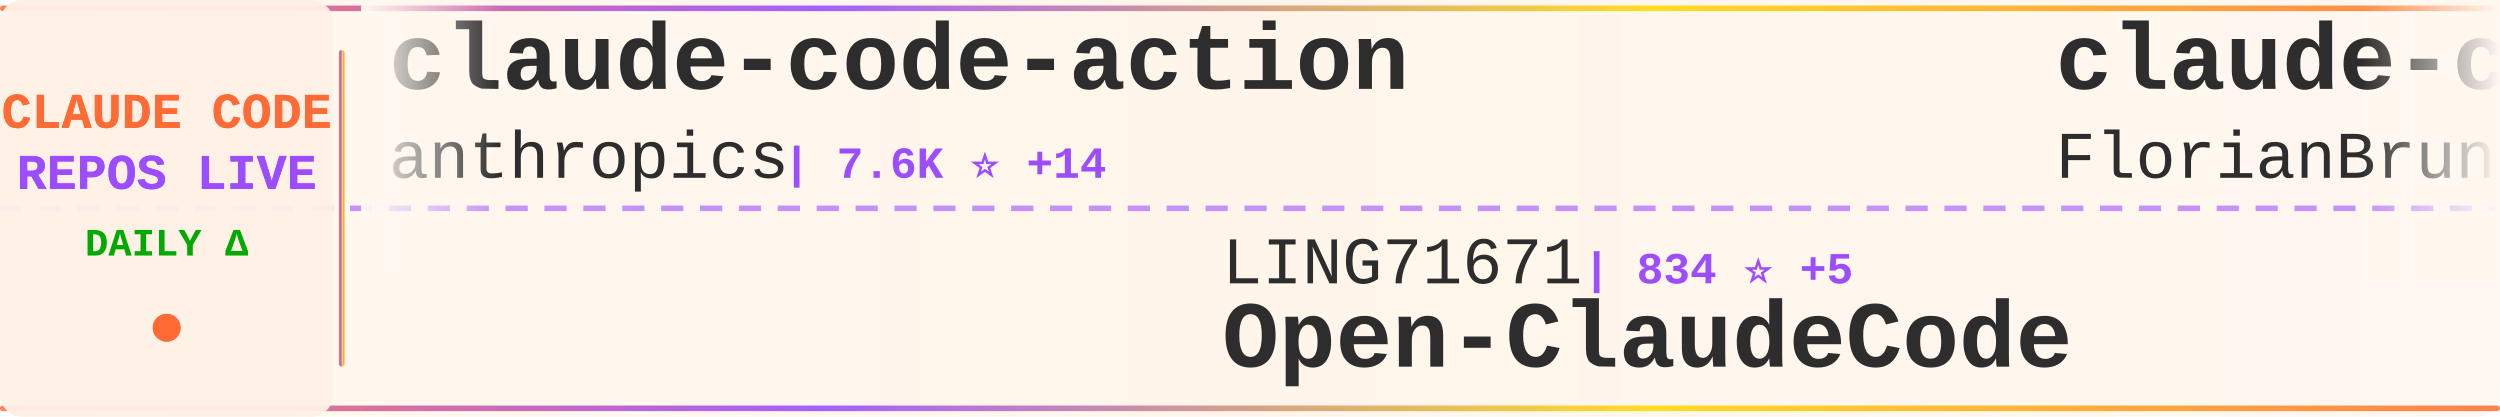
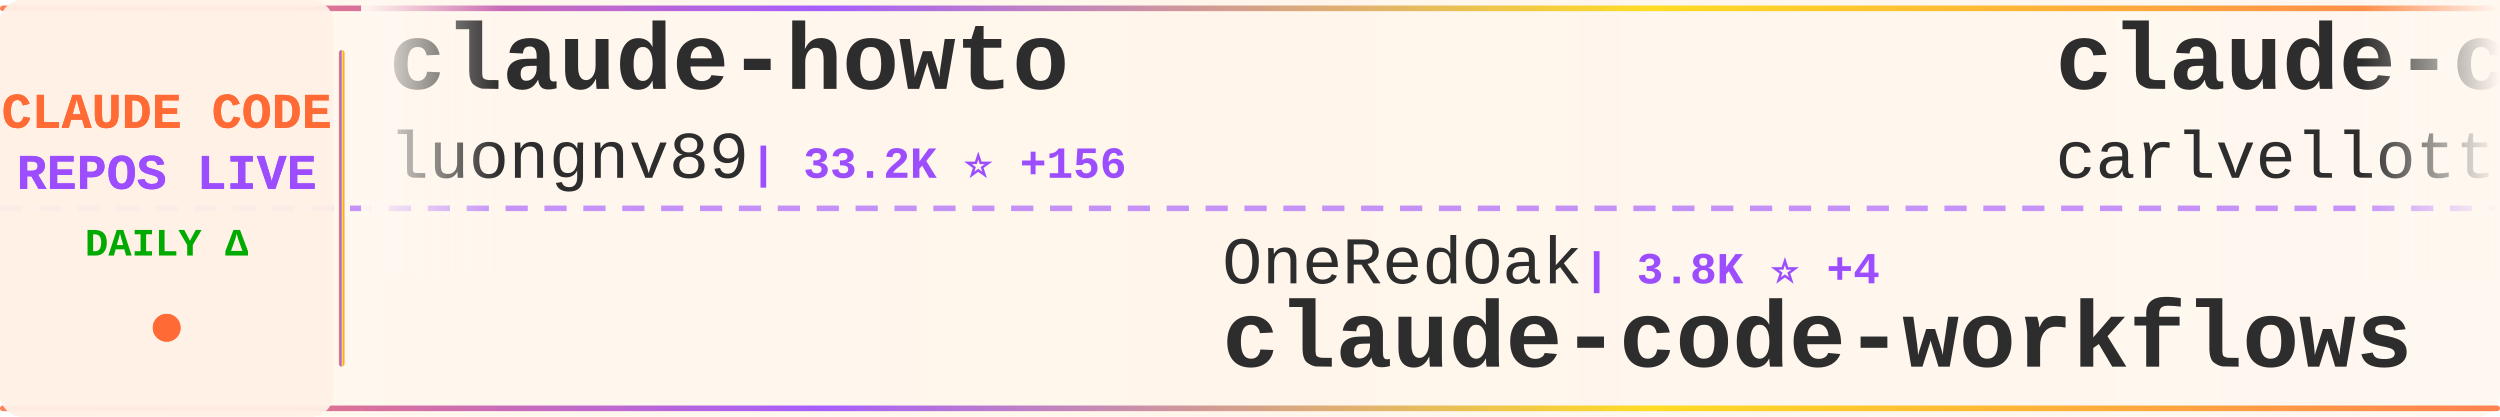
<svg xmlns="http://www.w3.org/2000/svg" width="900" height="150">
  <defs>
    <linearGradient id="tickerBg" x1="0%" y1="0%" x2="100%" y2="0%">
      <stop offset="0%" style="stop-color:#fff8f0;stop-opacity:0.98" />
      <stop offset="50%" style="stop-color:#fff5eb;stop-opacity:1" />
      <stop offset="100%" style="stop-color:#fff8f0;stop-opacity:0.98" />
    </linearGradient>
    <linearGradient id="borderGrad" x1="0%" y1="0%" x2="100%" y2="0%">
      <stop offset="0%" style="stop-color:#FF6B35;stop-opacity:0.85">
        <animate attributeName="stop-opacity" values="0.85;1;0.85" dur="2s" repeatCount="indefinite" />
      </stop>
      <stop offset="33%" style="stop-color:#9C4EFF;stop-opacity:0.9">
        <animate attributeName="stop-opacity" values="0.9;1;0.9" dur="2.2s" repeatCount="indefinite" />
      </stop>
      <stop offset="66%" style="stop-color:#FFD700;stop-opacity:0.85">
        <animate attributeName="stop-opacity" values="0.85;1;0.85" dur="1.8s" repeatCount="indefinite" />
      </stop>
      <stop offset="100%" style="stop-color:#FF6B35;stop-opacity:0.85">
        <animate attributeName="stop-opacity" values="0.85;1;0.85" dur="2s" repeatCount="indefinite" />
      </stop>
    </linearGradient>
    <filter id="textGlow">
      <feGaussianBlur stdDeviation="0.15" result="coloredBlur" />
      <feMerge>
        <feMergeNode in="coloredBlur" />
        <feMergeNode in="SourceGraphic" />
      </feMerge>
    </filter>
    <filter id="metricGlow">
      <feGaussianBlur stdDeviation="0.2" result="coloredBlur" />
      <feMerge>
        <feMergeNode in="coloredBlur" />
        <feMergeNode in="SourceGraphic" />
      </feMerge>
    </filter>
    <linearGradient id="leftFade" x1="0%" y1="0%" x2="100%" y2="0%">
      <stop offset="0%" style="stop-color:#fff8f0;stop-opacity:1" />
      <stop offset="100%" style="stop-color:#fff8f0;stop-opacity:0" />
    </linearGradient>
    <linearGradient id="rightFade" x1="0%" y1="0%" x2="100%" y2="0%">
      <stop offset="0%" style="stop-color:#fff8f0;stop-opacity:0" />
      <stop offset="100%" style="stop-color:#fff8f0;stop-opacity:1" />
    </linearGradient>
  </defs>
  <rect width="900" height="150" fill="url(#tickerBg)" rx="8" />
  <rect x="0" y="2" width="900" height="2" fill="url(#borderGrad)" rx="1" />
  <rect x="0" y="146" width="900" height="2" fill="url(#borderGrad)" rx="1" />
  <line x1="0" y1="75" x2="900" y2="75" stroke="#9C4EFF" stroke-width="2" stroke-dasharray="8 6" opacity="0.6" />
  <rect x="0" y="0" width="120" height="150" fill="#fff0e6" opacity="0.95" rx="8" />
  <text x="60" y="46" font-family="'Courier New', monospace" font-size="18" font-weight="bold" fill="#FF6B35" text-anchor="middle" filter="url(#textGlow)">
    CLAUDE CODE
  </text>
  <text x="60" y="68" font-family="'Courier New', monospace" font-size="18" font-weight="bold" fill="#9C4EFF" text-anchor="middle" filter="url(#textGlow)">
    REPOS LIVE
  </text>
  <text x="60" y="92" font-family="'Courier New', monospace" font-size="14" font-weight="bold" fill="#00aa00" text-anchor="middle">
    DAILY Δ
  </text>
  <circle cx="60" cy="118" r="5" fill="#FF6B35" filter="url(#metricGlow)">
    <animate attributeName="r" values="4;6;4" dur="1.5s" repeatCount="indefinite" />
    <animate attributeName="opacity" values="0.6;1;0.6" dur="1.5s" repeatCount="indefinite" />
  </circle>
  <rect x="122" y="18" width="2" height="114" fill="url(#borderGrad)" rx="1" />
  <clipPath id="tickerClip">
    <rect x="130" y="0" width="770" height="150" />
  </clipPath>
  <g clip-path="url(#tickerClip)">
    <g id="tickerItems">
      <animateTransform attributeName="transform" attributeType="XML" type="translate" from="0 0" to="-3000 0" dur="54s" repeatCount="indefinite" />
      <g transform="translate(0, 0)">
-         <text x="140" y="32" font-family="'Courier New', monospace" font-size="34" font-weight="bold" fill="#2d2d2d">claude-code-action</text>
-         <text x="140" y="64" font-family="'Courier New', monospace" font-size="24" font-weight="normal" fill="#2d2d2d" opacity="1.0">anthropics</text>
-         <text x="282" y="64" font-family="'Courier New', monospace" font-size="16" font-weight="bold" fill="#9C4EFF"> | 7.6K ⭐ +14</text>
+         <text x="140" y="32" font-family="'Courier New', monospace" font-size="34" font-weight="bold" fill="#2d2d2d">claude-howto</text>
+         <text x="140" y="64" font-family="'Courier New', monospace" font-size="24" font-weight="normal" fill="#2d2d2d" opacity="1.0">luongnv89</text>
+         <text x="270" y="64" font-family="'Courier New', monospace" font-size="16" font-weight="bold" fill="#9C4EFF"> | 33.2K ⭐ +156</text>
      </g>
      <g transform="translate(300, 0)">
-         <text x="140" y="102" font-family="'Courier New', monospace" font-size="24" font-weight="normal" fill="#2d2d2d" opacity="1.0">LING71671</text>
-         <text x="270" y="102" font-family="'Courier New', monospace" font-size="16" font-weight="bold" fill="#9C4EFF"> | 834 ⭐ +5</text>
-         <text x="140" y="132" font-family="'Courier New', monospace" font-size="34" font-weight="bold" fill="#2d2d2d">Open-ClaudeCode</text>
+         <text x="140" y="102" font-family="'Courier New', monospace" font-size="24" font-weight="normal" fill="#2d2d2d" opacity="1.0">OneRedOak</text>
+         <text x="270" y="102" font-family="'Courier New', monospace" font-size="16" font-weight="bold" fill="#9C4EFF"> | 3.8K ⭐ +4</text>
+         <text x="140" y="132" font-family="'Courier New', monospace" font-size="34" font-weight="bold" fill="#2d2d2d">claude-code-workflows</text>
      </g>
      <g transform="translate(600, 0)">
-         <text x="140" y="32" font-family="'Courier New', monospace" font-size="34" font-weight="bold" fill="#2d2d2d">claude-code-ultimate-gui...</text>
-         <text x="140" y="64" font-family="'Courier New', monospace" font-size="24" font-weight="normal" fill="#2d2d2d" opacity="1.0">FlorianBruniaux</text>
-         <text x="342" y="64" font-family="'Courier New', monospace" font-size="16" font-weight="bold" fill="#9C4EFF"> | 4.4K ⭐ +15</text>
-       </g>
-       <g transform="translate(900, 0)">
-         <text x="140" y="102" font-family="'Courier New', monospace" font-size="24" font-weight="normal" fill="#2d2d2d" opacity="1.0">catlog22</text>
-         <text x="258" y="102" font-family="'Courier New', monospace" font-size="16" font-weight="bold" fill="#9C4EFF"> | 2.0K ⭐ +2</text>
-         <text x="140" y="132" font-family="'Courier New', monospace" font-size="34" font-weight="bold" fill="#2d2d2d">Claude-Code-Workflow</text>
-       </g>
-       <g transform="translate(1200, 0)">
-         <text x="140" y="32" font-family="'Courier New', monospace" font-size="34" font-weight="bold" fill="#2d2d2d">free-claude-code</text>
-         <text x="140" y="64" font-family="'Courier New', monospace" font-size="24" font-weight="normal" fill="#2d2d2d" opacity="1.0">Alishahryar1</text>
-         <text x="306" y="64" font-family="'Courier New', monospace" font-size="16" font-weight="bold" fill="#9C4EFF"> | 25.0K ⭐ +215</text>
-       </g>
-       <g transform="translate(1500, 0)">
-         <text x="140" y="102" font-family="'Courier New', monospace" font-size="24" font-weight="normal" fill="#2d2d2d" opacity="1.0">fuergaosi233</text>
-         <text x="306" y="102" font-family="'Courier New', monospace" font-size="16" font-weight="bold" fill="#9C4EFF"> | 2.6K ⭐ +1</text>
-         <text x="140" y="132" font-family="'Courier New', monospace" font-size="34" font-weight="bold" fill="#2d2d2d">claude-code-proxy</text>
-       </g>
-       <g transform="translate(1800, 0)">
-         <text x="140" y="32" font-family="'Courier New', monospace" font-size="34" font-weight="bold" fill="#2d2d2d">Claude-Code-Source-Study</text>
-         <text x="140" y="64" font-family="'Courier New', monospace" font-size="24" font-weight="normal" fill="#2d2d2d" opacity="1.0">luyao618</text>
-         <text x="258" y="64" font-family="'Courier New', monospace" font-size="16" font-weight="bold" fill="#9C4EFF"> | 1.4K ⭐ +4</text>
-       </g>
-       <g transform="translate(2100, 0)">
-         <text x="140" y="102" font-family="'Courier New', monospace" font-size="24" font-weight="normal" fill="#2d2d2d" opacity="1.0">SeemSeam</text>
-         <text x="258" y="102" font-family="'Courier New', monospace" font-size="16" font-weight="bold" fill="#9C4EFF"> | 2.6K ⭐ +19</text>
-         <text x="140" y="132" font-family="'Courier New', monospace" font-size="34" font-weight="bold" fill="#2d2d2d">claude_codex_bridge</text>
-       </g>
-       <g transform="translate(2400, 0)">
        <text x="140" y="32" font-family="'Courier New', monospace" font-size="34" font-weight="bold" fill="#2d2d2d">claude-code-pm-course</text>
        <text x="140" y="64" font-family="'Courier New', monospace" font-size="24" font-weight="normal" fill="#2d2d2d" opacity="1.0">carlvellotti</text>
        <text x="306" y="64" font-family="'Courier New', monospace" font-size="16" font-weight="bold" fill="#9C4EFF"> | 2.0K ⭐ +4</text>
      </g>
+       <g transform="translate(900, 0)">
+         <text x="140" y="102" font-family="'Courier New', monospace" font-size="24" font-weight="normal" fill="#2d2d2d" opacity="1.0">andrew-kramer-inno</text>
+         <text x="378" y="102" font-family="'Courier New', monospace" font-size="16" font-weight="bold" fill="#9C4EFF"> | 588 ⭐</text>
+         <text x="140" y="132" font-family="'Courier New', monospace" font-size="34" font-weight="bold" fill="#2d2d2d">claude-code-source-build</text>
+       </g>
+       <g transform="translate(1200, 0)">
+         <text x="140" y="32" font-family="'Courier New', monospace" font-size="34" font-weight="bold" fill="#2d2d2d">cc-switch</text>
+         <text x="140" y="64" font-family="'Courier New', monospace" font-size="24" font-weight="normal" fill="#2d2d2d" opacity="1.0">farion1231</text>
+         <text x="282" y="64" font-family="'Courier New', monospace" font-size="16" font-weight="bold" fill="#9C4EFF"> | 72.6K ⭐ +845</text>
+       </g>
+       <g transform="translate(1500, 0)">
+         <text x="140" y="102" font-family="'Courier New', monospace" font-size="24" font-weight="normal" fill="#2d2d2d" opacity="1.0">disler</text>
+         <text x="234" y="102" font-family="'Courier New', monospace" font-size="16" font-weight="bold" fill="#9C4EFF"> | 3.7K ⭐ +6</text>
+         <text x="140" y="132" font-family="'Courier New', monospace" font-size="34" font-weight="bold" fill="#2d2d2d">claude-code-hooks-master...</text>
+       </g>
+       <g transform="translate(1800, 0)">
+         <text x="140" y="32" font-family="'Courier New', monospace" font-size="34" font-weight="bold" fill="#2d2d2d">claude-code-proxy</text>
+         <text x="140" y="64" font-family="'Courier New', monospace" font-size="24" font-weight="normal" fill="#2d2d2d" opacity="1.0">fuergaosi233</text>
+         <text x="306" y="64" font-family="'Courier New', monospace" font-size="16" font-weight="bold" fill="#9C4EFF"> | 2.6K ⭐ +2</text>
+       </g>
+       <g transform="translate(2100, 0)">
+         <text x="140" y="102" font-family="'Courier New', monospace" font-size="24" font-weight="normal" fill="#2d2d2d" opacity="1.0">Donchitos</text>
+         <text x="270" y="102" font-family="'Courier New', monospace" font-size="16" font-weight="bold" fill="#9C4EFF"> | 18.9K ⭐ +132</text>
+         <text x="140" y="132" font-family="'Courier New', monospace" font-size="34" font-weight="bold" fill="#2d2d2d">Claude-Code-Game-Studios</text>
+       </g>
+       <g transform="translate(2400, 0)">
+         <text x="140" y="32" font-family="'Courier New', monospace" font-size="34" font-weight="bold" fill="#2d2d2d">claude-code-tips</text>
+         <text x="140" y="64" font-family="'Courier New', monospace" font-size="24" font-weight="normal" fill="#2d2d2d" opacity="1.0">ykdojo</text>
+         <text x="234" y="64" font-family="'Courier New', monospace" font-size="16" font-weight="bold" fill="#9C4EFF"> | 8.3K ⭐ +27</text>
+       </g>
      <g transform="translate(2700, 0)">
-         <text x="140" y="102" font-family="'Courier New', monospace" font-size="24" font-weight="normal" fill="#2d2d2d" opacity="1.0">edmund-io</text>
-         <text x="270" y="102" font-family="'Courier New', monospace" font-size="16" font-weight="bold" fill="#9C4EFF"> | 1.4K ⭐ +3</text>
-         <text x="140" y="132" font-family="'Courier New', monospace" font-size="34" font-weight="bold" fill="#2d2d2d">edmunds-claude-code</text>
+         <text x="140" y="102" font-family="'Courier New', monospace" font-size="24" font-weight="normal" fill="#2d2d2d" opacity="1.0">KPR111</text>
+         <text x="234" y="102" font-family="'Courier New', monospace" font-size="16" font-weight="bold" fill="#9C4EFF"> | 17 ⭐</text>
+         <text x="140" y="132" font-family="'Courier New', monospace" font-size="34" font-weight="bold" fill="#2d2d2d">Claude-Code</text>
      </g>
      <g transform="translate(3000, 0)">
-         <text x="140" y="32" font-family="'Courier New', monospace" font-size="34" font-weight="bold" fill="#2d2d2d">claude-code-action</text>
-         <text x="140" y="64" font-family="'Courier New', monospace" font-size="24" font-weight="normal" fill="#2d2d2d" opacity="1.0">anthropics</text>
-         <text x="282" y="64" font-family="'Courier New', monospace" font-size="16" font-weight="bold" fill="#9C4EFF"> | 7.6K ⭐ +14</text>
+         <text x="140" y="32" font-family="'Courier New', monospace" font-size="34" font-weight="bold" fill="#2d2d2d">claude-howto</text>
+         <text x="140" y="64" font-family="'Courier New', monospace" font-size="24" font-weight="normal" fill="#2d2d2d" opacity="1.0">luongnv89</text>
+         <text x="270" y="64" font-family="'Courier New', monospace" font-size="16" font-weight="bold" fill="#9C4EFF"> | 33.2K ⭐ +156</text>
      </g>
      <g transform="translate(3300, 0)">
-         <text x="140" y="102" font-family="'Courier New', monospace" font-size="24" font-weight="normal" fill="#2d2d2d" opacity="1.0">LING71671</text>
-         <text x="270" y="102" font-family="'Courier New', monospace" font-size="16" font-weight="bold" fill="#9C4EFF"> | 834 ⭐ +5</text>
-         <text x="140" y="132" font-family="'Courier New', monospace" font-size="34" font-weight="bold" fill="#2d2d2d">Open-ClaudeCode</text>
+         <text x="140" y="102" font-family="'Courier New', monospace" font-size="24" font-weight="normal" fill="#2d2d2d" opacity="1.0">OneRedOak</text>
+         <text x="270" y="102" font-family="'Courier New', monospace" font-size="16" font-weight="bold" fill="#9C4EFF"> | 3.8K ⭐ +4</text>
+         <text x="140" y="132" font-family="'Courier New', monospace" font-size="34" font-weight="bold" fill="#2d2d2d">claude-code-workflows</text>
      </g>
      <g transform="translate(3600, 0)">
-         <text x="140" y="32" font-family="'Courier New', monospace" font-size="34" font-weight="bold" fill="#2d2d2d">claude-code-ultimate-gui...</text>
-         <text x="140" y="64" font-family="'Courier New', monospace" font-size="24" font-weight="normal" fill="#2d2d2d" opacity="1.0">FlorianBruniaux</text>
-         <text x="342" y="64" font-family="'Courier New', monospace" font-size="16" font-weight="bold" fill="#9C4EFF"> | 4.4K ⭐ +15</text>
+         <text x="140" y="32" font-family="'Courier New', monospace" font-size="34" font-weight="bold" fill="#2d2d2d">claude-code-pm-course</text>
+         <text x="140" y="64" font-family="'Courier New', monospace" font-size="24" font-weight="normal" fill="#2d2d2d" opacity="1.0">carlvellotti</text>
+         <text x="306" y="64" font-family="'Courier New', monospace" font-size="16" font-weight="bold" fill="#9C4EFF"> | 2.0K ⭐ +4</text>
      </g>
      <g transform="translate(3900, 0)">
-         <text x="140" y="102" font-family="'Courier New', monospace" font-size="24" font-weight="normal" fill="#2d2d2d" opacity="1.0">catlog22</text>
-         <text x="258" y="102" font-family="'Courier New', monospace" font-size="16" font-weight="bold" fill="#9C4EFF"> | 2.0K ⭐ +2</text>
-         <text x="140" y="132" font-family="'Courier New', monospace" font-size="34" font-weight="bold" fill="#2d2d2d">Claude-Code-Workflow</text>
+         <text x="140" y="102" font-family="'Courier New', monospace" font-size="24" font-weight="normal" fill="#2d2d2d" opacity="1.0">andrew-kramer-inno</text>
+         <text x="378" y="102" font-family="'Courier New', monospace" font-size="16" font-weight="bold" fill="#9C4EFF"> | 588 ⭐</text>
+         <text x="140" y="132" font-family="'Courier New', monospace" font-size="34" font-weight="bold" fill="#2d2d2d">claude-code-source-build</text>
      </g>
    </g>
  </g>
  <rect x="130" y="0" width="50" height="100" fill="url(#leftFade)" />
  <rect x="850" y="0" width="50" height="100" fill="url(#rightFade)" />
</svg>
